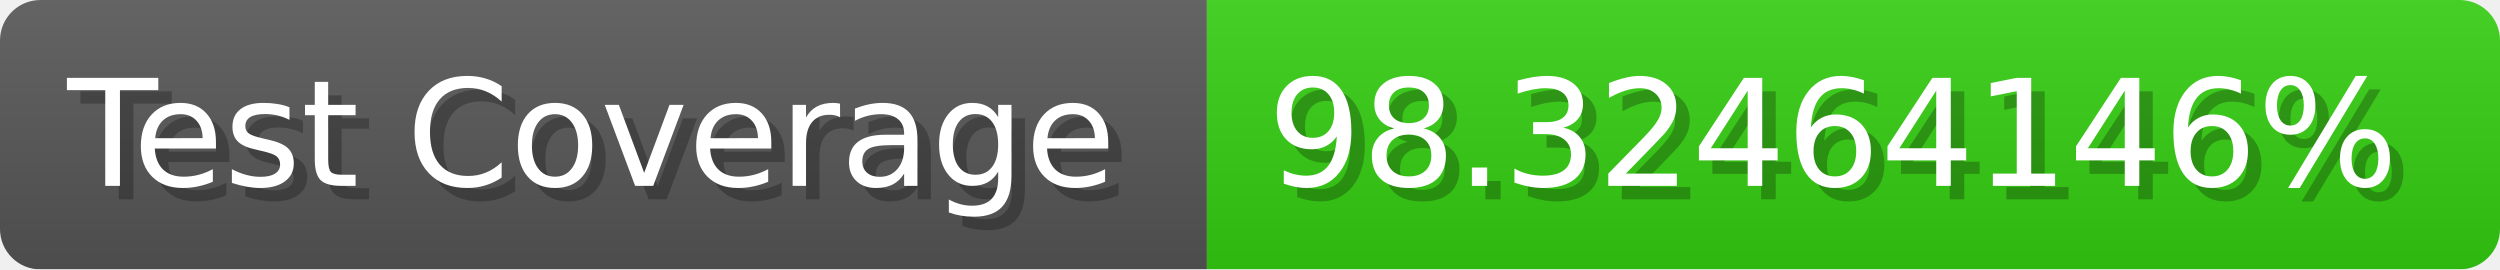
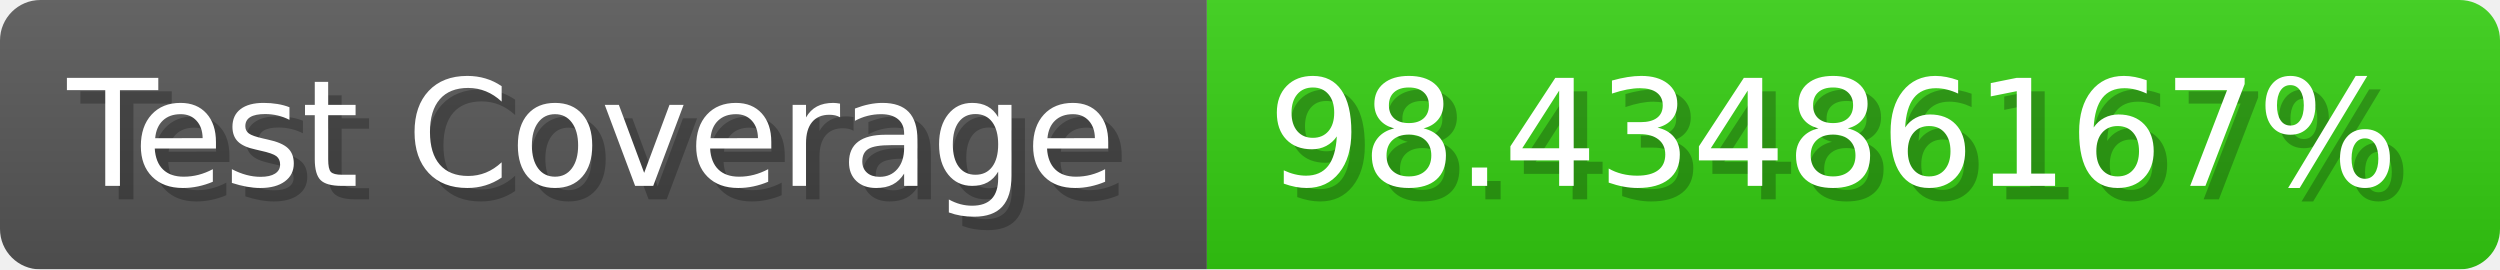
- <svg xmlns="http://www.w3.org/2000/svg" width="185.6" height="20" viewBox="0 0 1856 200" role="img" aria-label="Test Coverage: 98.32464146%">
+ <svg xmlns="http://www.w3.org/2000/svg" width="185.6" height="20" viewBox="0 0 1856 200" role="img" aria-label="Test Coverage: 98.43486167%">
  <linearGradient id="a" x2="0" y2="100%">
    <stop offset="0" stop-opacity=".1" stop-color="#EEE" />
    <stop offset="1" stop-opacity=".1" />
  </linearGradient>
  <mask id="m">
    <rect width="1856" height="200" rx="30" fill="#FFF" />
  </mask>
  <g mask="url(#m)">
    <rect width="896" height="200" fill="#555" />
    <rect width="960" height="200" fill="#3C1" x="896" />
    <rect width="1856" height="200" fill="url(#a)" />
  </g>
  <g aria-hidden="true" fill="#fff" text-anchor="start" font-family="Verdana,DejaVu Sans,sans-serif" font-size="110">
    <text x="60" y="148" textLength="796" fill="#000" opacity="0.25">Test Coverage</text>
    <text x="50" y="138" textLength="796">Test Coverage</text>
-     <text x="951" y="148" textLength="860" fill="#000" opacity="0.25">98.32464146%</text>
-     <text x="941" y="138" textLength="860">98.32464146%</text>
+     <text x="951" y="148" textLength="860" fill="#000" opacity="0.25">98.43486167%</text>
+     <text x="941" y="138" textLength="860">98.43486167%</text>
  </g>
</svg>
